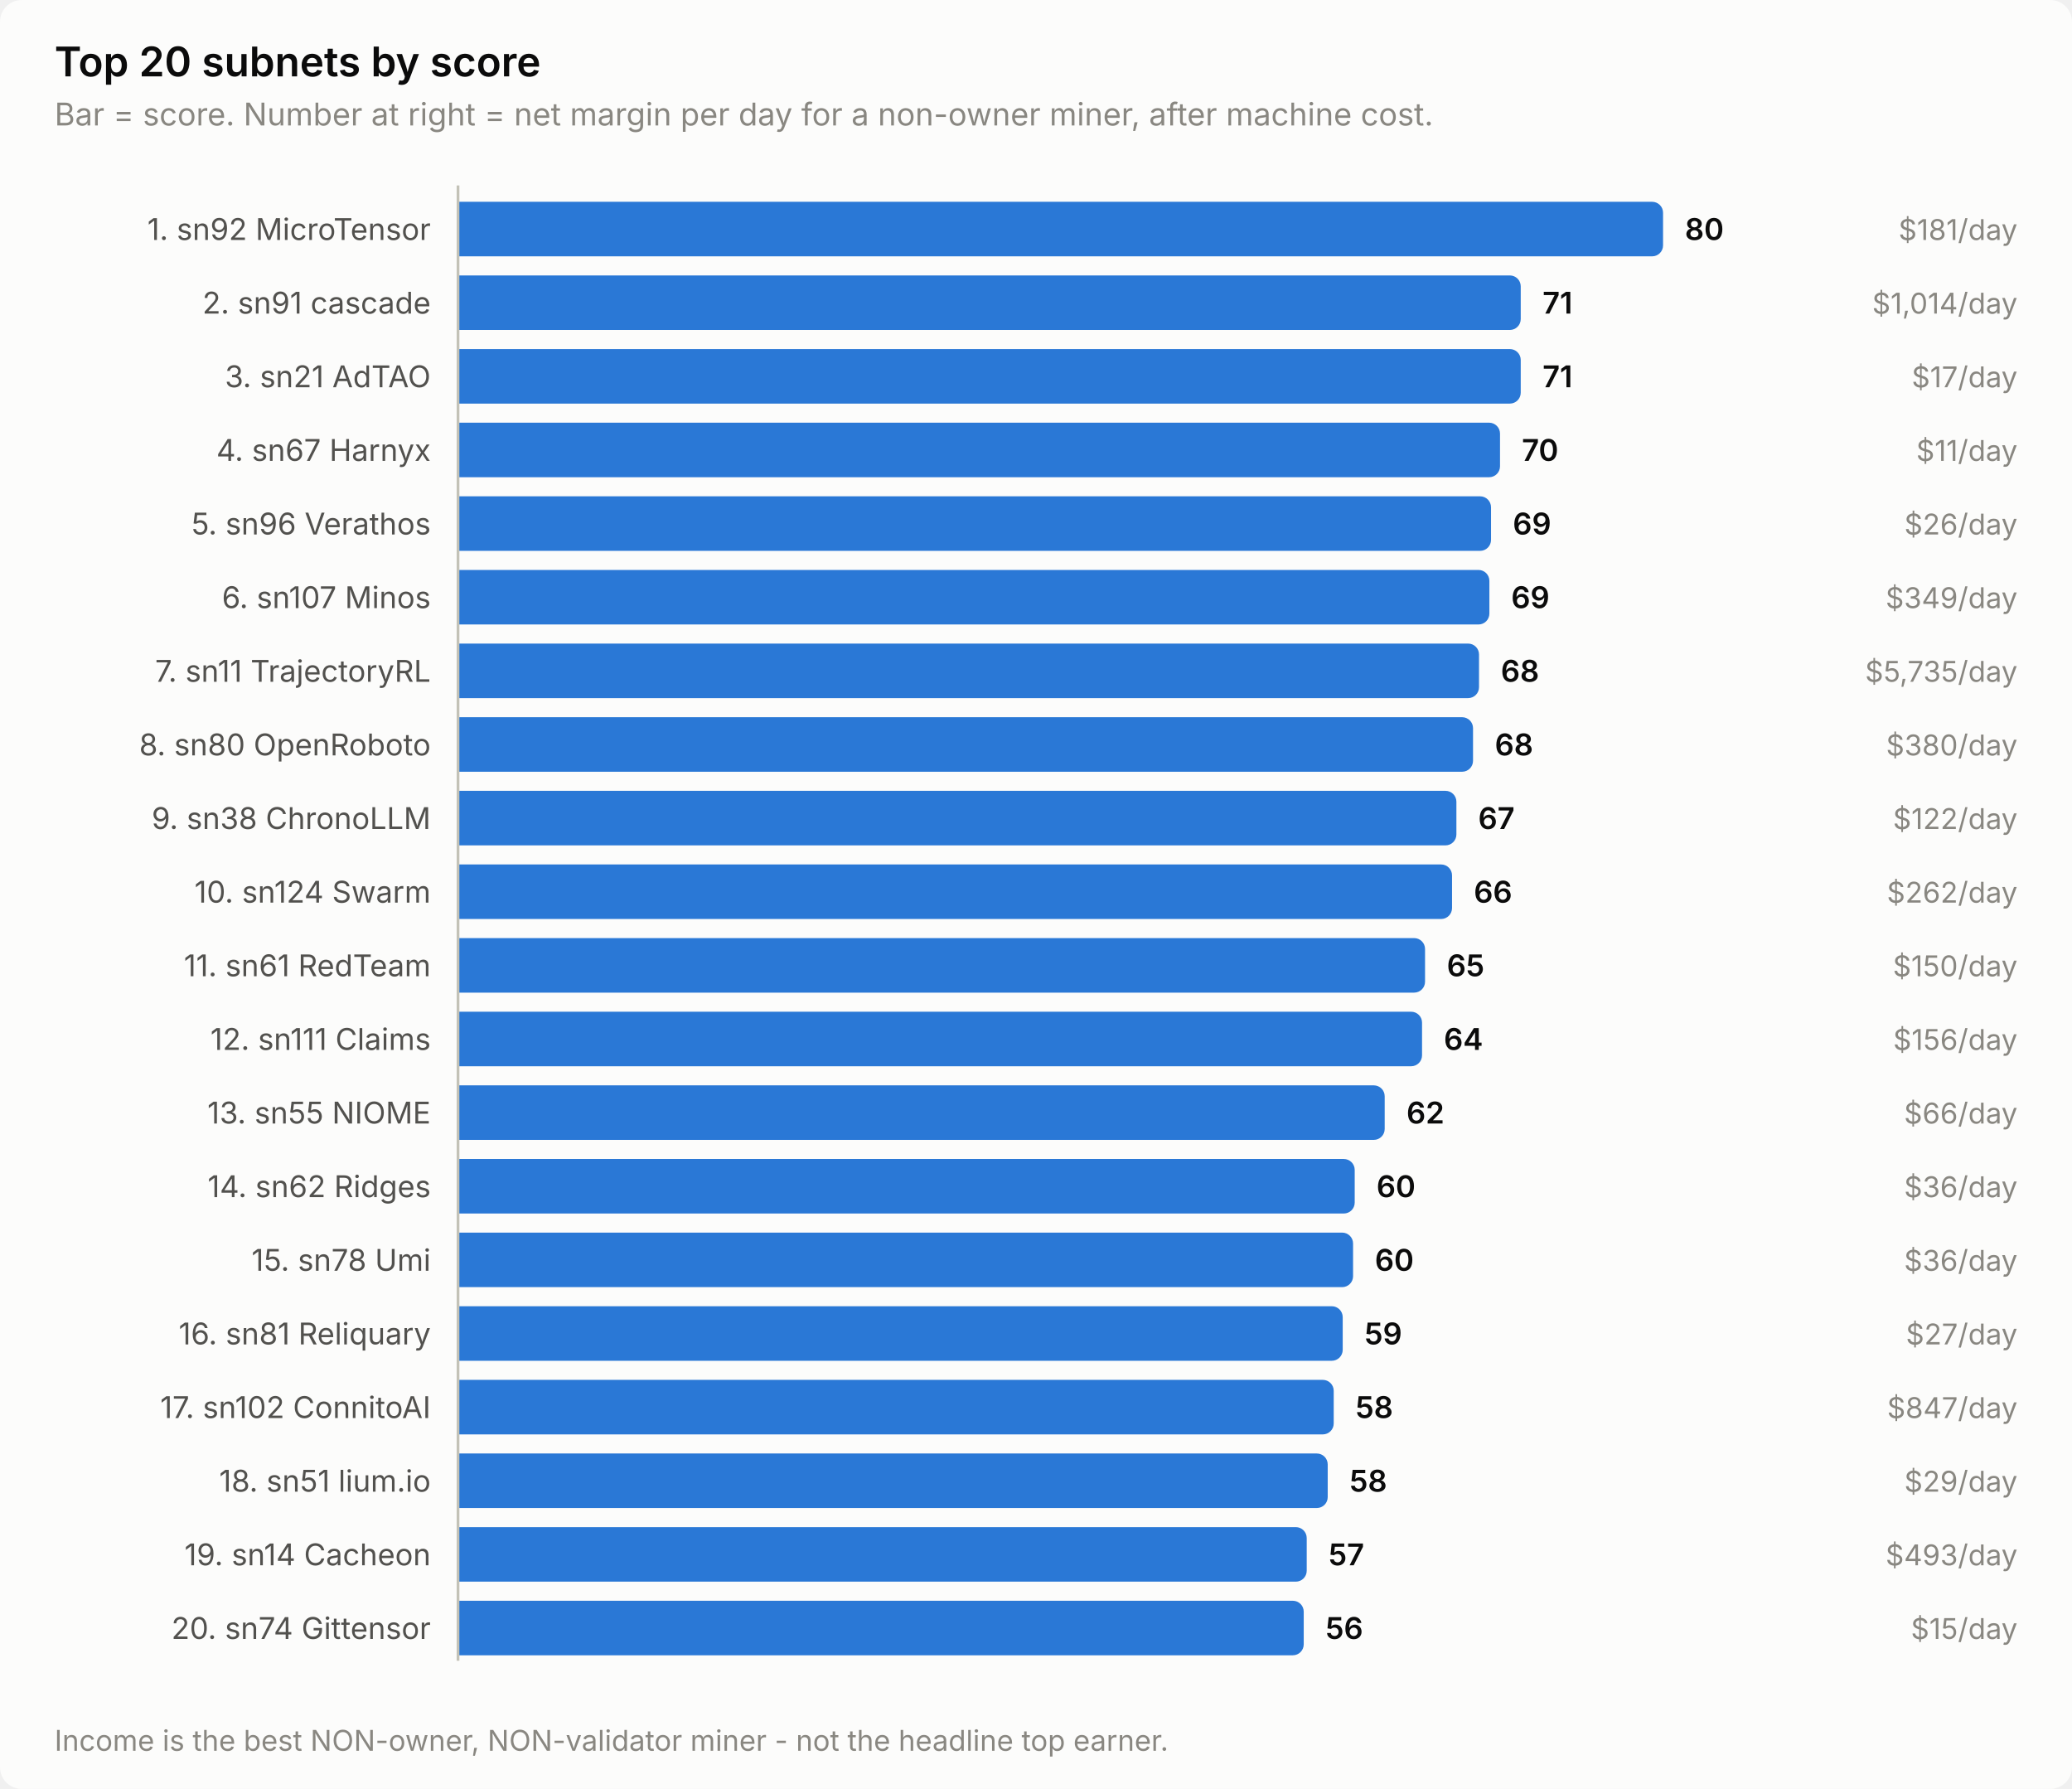
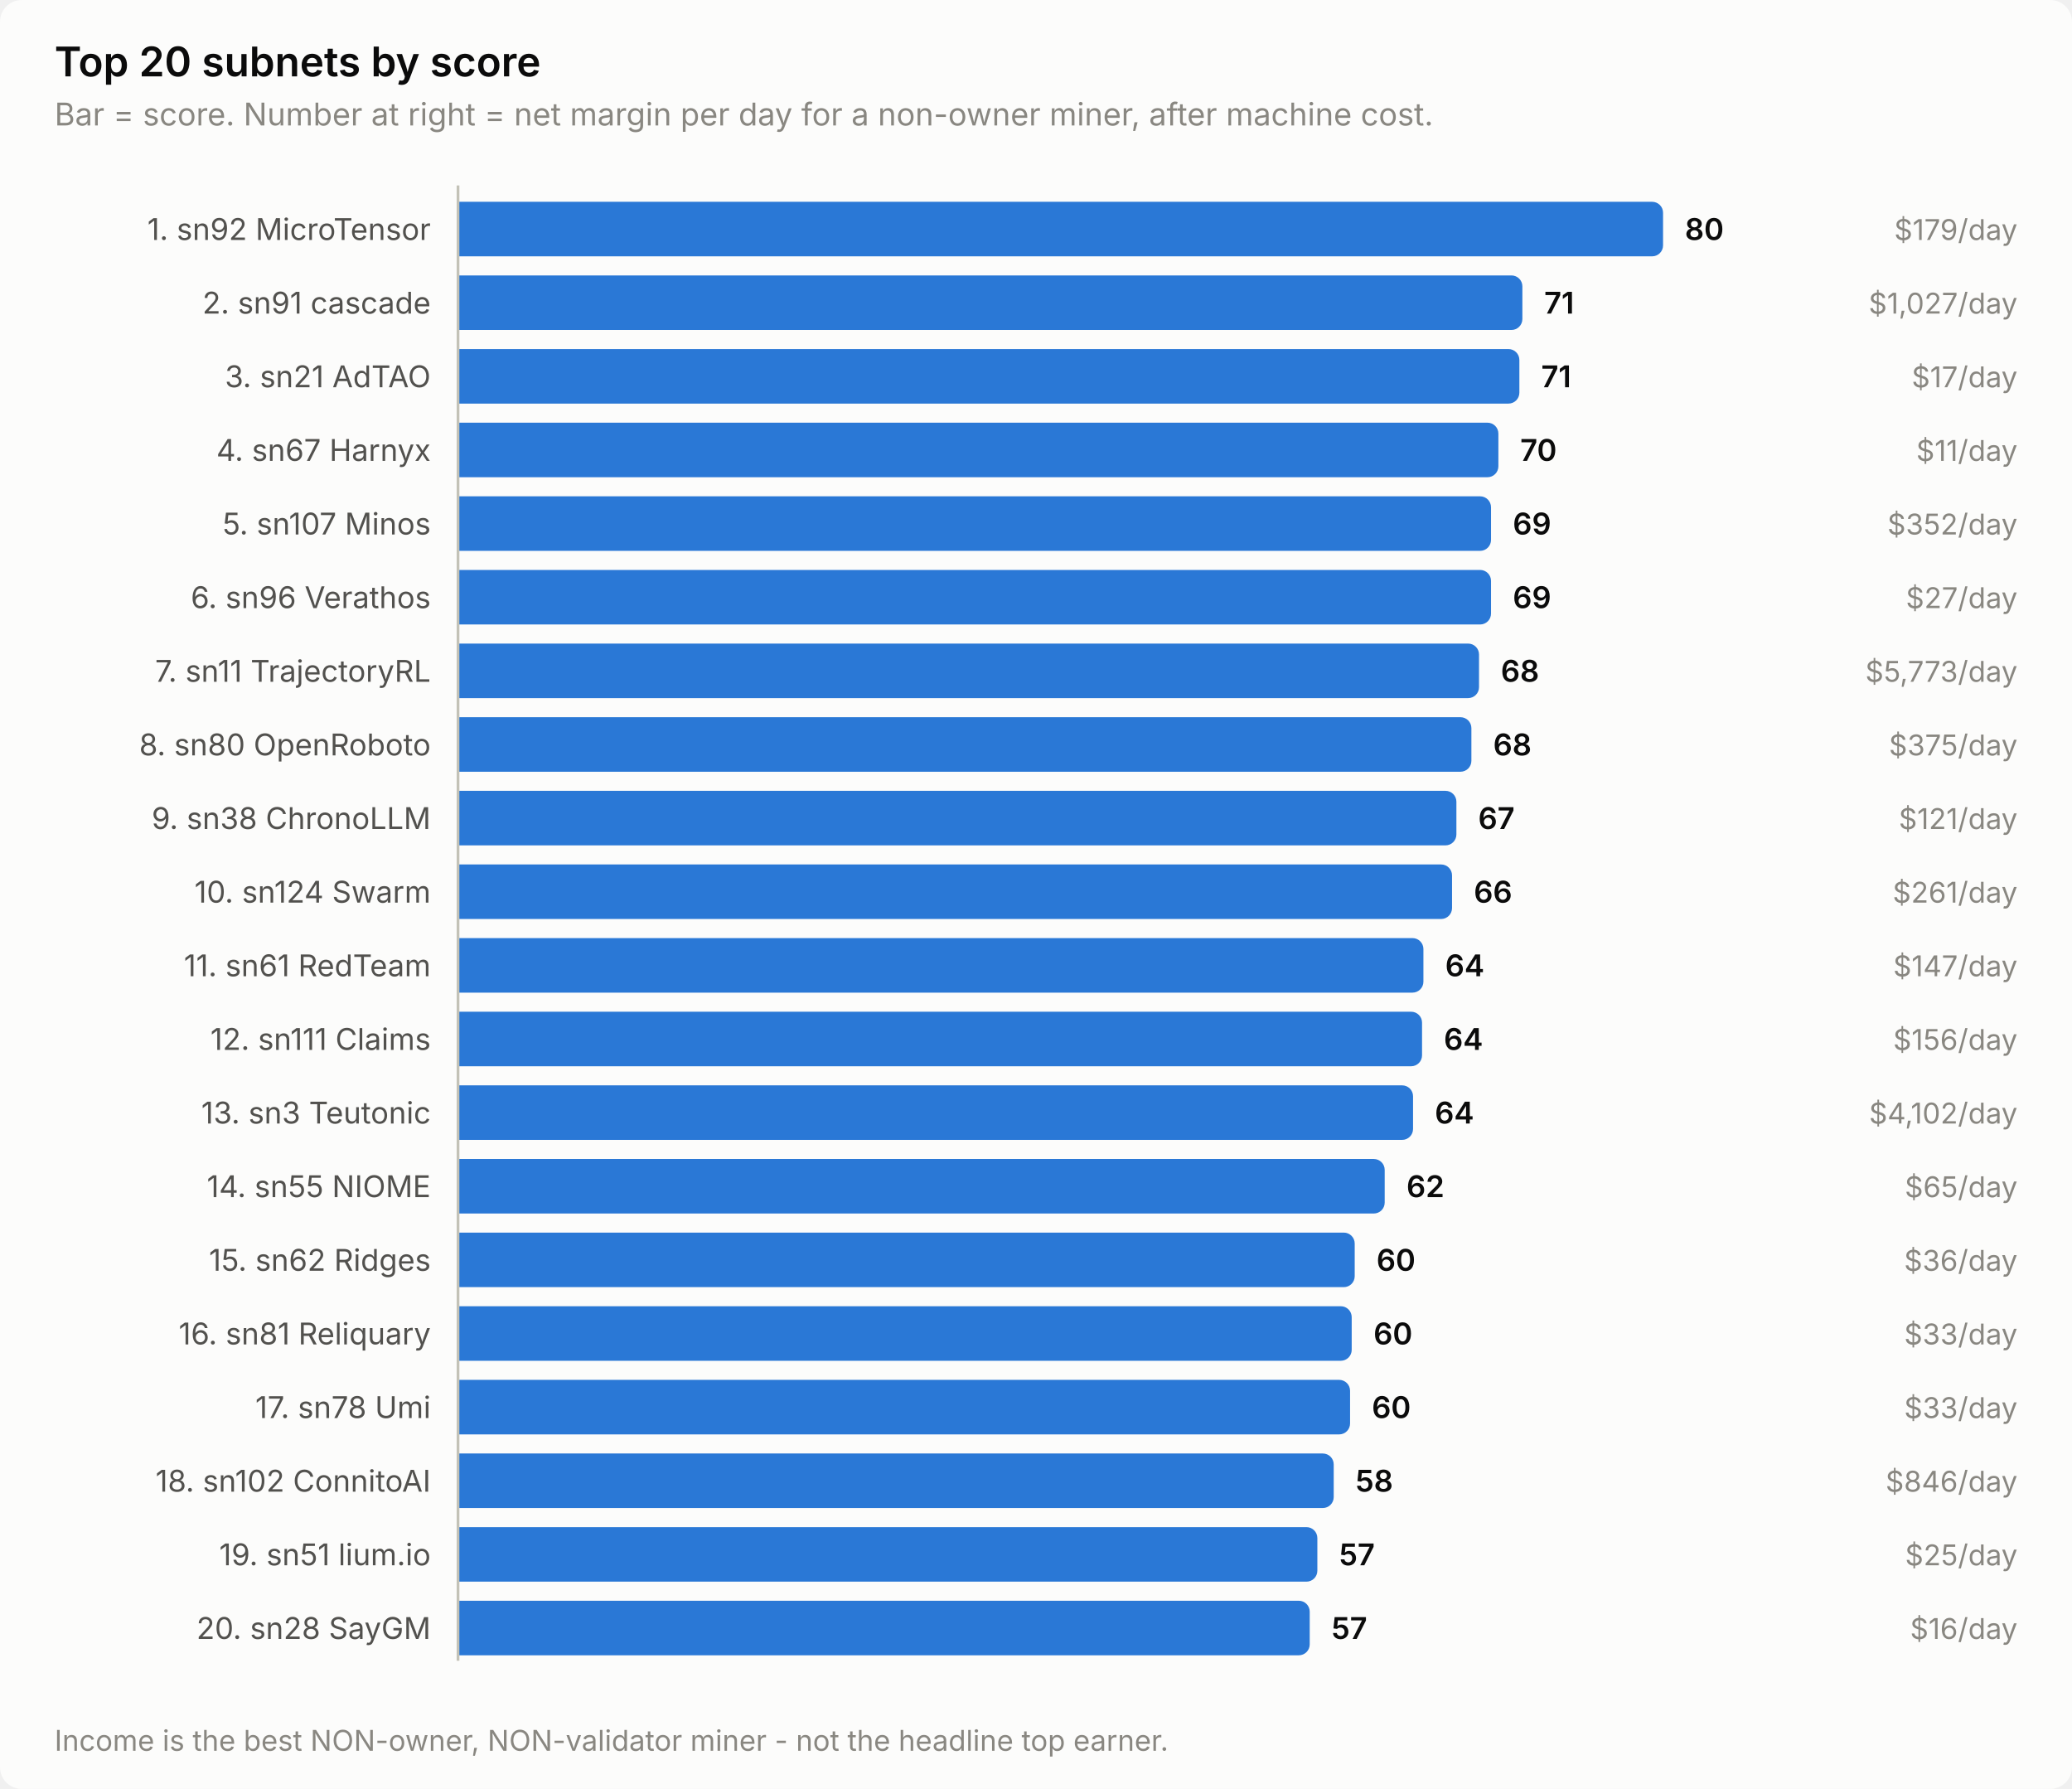
<svg xmlns="http://www.w3.org/2000/svg" width="760" height="656" viewBox="0 0 760 656" role="img" aria-label="Top 20 subnets by score">
  <style>
    text { font-family: system-ui, -apple-system, 'Segoe UI', sans-serif; }
    .t-title { font-size: 15px; font-weight: 600; }
    .t-sub { font-size: 11.5px; }
    .t-lab { font-size: 11px; }
    .t-val { font-size: 11px; font-weight: 600; font-variant-numeric: tabular-nums; }
    .t-tick { font-size: 10.5px; font-variant-numeric: tabular-nums; }

    .surface { fill: #fcfcfb; }
    .ink { fill: #0b0b0b; }
    .ink2 { fill: #52514e; }
    .muted { fill: #898781; }
    .grid { stroke: #e1e0d9; }
    .axis { stroke: #c3c2b7; }
    .accent { fill: #2a78d6; }
    .critical { fill: #d03b3b; }
    .deemph { fill: #d8d7d0; }

    @media (prefers-color-scheme: dark) {
      .surface { fill: #1a1a19; }
      .ink { fill: #ffffff; }
      .ink2 { fill: #c3c2b7; }
      .muted { fill: #898781; }
      .grid { stroke: #2c2c2a; }
      .axis { stroke: #383835; }
      .accent { fill: #3987e5; }
      .deemph { fill: #3a3a37; }
    }
</style>
  <rect class="surface" width="760" height="656" rx="8" />
  <text class="ink t-title" x="20" y="28">Top 20 subnets by score</text>
  <text class="muted t-sub" x="20" y="46">Bar = score. Number at right = net margin per day for a non-owner miner, after machine cost.</text>
  <text class="ink2 t-lab" x="158" y="88" text-anchor="end">1. sn92 MicroTensor</text>
  <path class="accent" d="M168.0,74.0 H606.0 a4.0,4.0 0 0 1 4.0,4.0 V90.0 a4.0,4.0 0 0 1 -4.0,4.0 H168.0 Z" />
  <text class="ink t-val" x="618.0" y="88">80</text>
-   <text class="muted t-tick" x="740" y="88" text-anchor="end">$181/day</text>
+   <text class="muted t-tick" x="740" y="88" text-anchor="end">$179/day</text>
  <text class="ink2 t-lab" x="158" y="115" text-anchor="end">2. sn91 cascade</text>
-   <path class="accent" d="M168.0,101.0 H553.8 a4.0,4.0 0 0 1 4.0,4.0 V117.0 a4.0,4.0 0 0 1 -4.0,4.0 H168.0 Z" />
-   <text class="ink t-val" x="565.8" y="115">71</text>
-   <text class="muted t-tick" x="740" y="115" text-anchor="end">$1,014/day</text>
+   <path class="accent" d="M168.0,101.0 H554.4 a4.0,4.0 0 0 1 4.0,4.0 V117.0 a4.0,4.0 0 0 1 -4.0,4.0 H168.0 Z" />
+   <text class="ink t-val" x="566.4" y="115">71</text>
+   <text class="muted t-tick" x="740" y="115" text-anchor="end">$1,027/day</text>
  <text class="ink2 t-lab" x="158" y="142" text-anchor="end">3. sn21 AdTAO</text>
-   <path class="accent" d="M168.0,128.0 H553.8 a4.0,4.0 0 0 1 4.0,4.0 V144.0 a4.0,4.0 0 0 1 -4.0,4.0 H168.0 Z" />
-   <text class="ink t-val" x="565.8" y="142">71</text>
+   <path class="accent" d="M168.0,128.0 H553.3 a4.0,4.0 0 0 1 4.0,4.0 V144.0 a4.0,4.0 0 0 1 -4.0,4.0 H168.0 Z" />
+   <text class="ink t-val" x="565.3" y="142">71</text>
  <text class="muted t-tick" x="740" y="142" text-anchor="end">$17/day</text>
  <text class="ink2 t-lab" x="158" y="169" text-anchor="end">4. sn67 Harnyx</text>
-   <path class="accent" d="M168.0,155.0 H546.2 a4.0,4.0 0 0 1 4.0,4.0 V171.0 a4.0,4.0 0 0 1 -4.0,4.0 H168.0 Z" />
-   <text class="ink t-val" x="558.2" y="169">70</text>
+   <path class="accent" d="M168.0,155.0 H545.6 a4.0,4.0 0 0 1 4.0,4.0 V171.0 a4.0,4.0 0 0 1 -4.0,4.0 H168.0 Z" />
+   <text class="ink t-val" x="557.6" y="169">70</text>
  <text class="muted t-tick" x="740" y="169" text-anchor="end">$11/day</text>
-   <text class="ink2 t-lab" x="158" y="196" text-anchor="end">5. sn96 Verathos</text>
+   <text class="ink2 t-lab" x="158" y="196" text-anchor="end">5. sn107 Minos</text>
  <path class="accent" d="M168.0,182.0 H542.9 a4.0,4.0 0 0 1 4.0,4.0 V198.0 a4.0,4.0 0 0 1 -4.0,4.0 H168.0 Z" />
  <text class="ink t-val" x="554.9" y="196">69</text>
-   <text class="muted t-tick" x="740" y="196" text-anchor="end">$26/day</text>
-   <text class="ink2 t-lab" x="158" y="223" text-anchor="end">6. sn107 Minos</text>
-   <path class="accent" d="M168.0,209.0 H542.3 a4.0,4.0 0 0 1 4.0,4.0 V225.0 a4.0,4.0 0 0 1 -4.0,4.0 H168.0 Z" />
-   <text class="ink t-val" x="554.3" y="223">69</text>
-   <text class="muted t-tick" x="740" y="223" text-anchor="end">$349/day</text>
+   <text class="muted t-tick" x="740" y="196" text-anchor="end">$352/day</text>
+   <text class="ink2 t-lab" x="158" y="223" text-anchor="end">6. sn96 Verathos</text>
+   <path class="accent" d="M168.0,209.0 H542.9 a4.0,4.0 0 0 1 4.0,4.0 V225.0 a4.0,4.0 0 0 1 -4.0,4.0 H168.0 Z" />
+   <text class="ink t-val" x="554.9" y="223">69</text>
+   <text class="muted t-tick" x="740" y="223" text-anchor="end">$27/day</text>
  <text class="ink2 t-lab" x="158" y="250" text-anchor="end">7. sn11 TrajectoryRL</text>
  <path class="accent" d="M168.0,236.0 H538.5 a4.0,4.0 0 0 1 4.0,4.0 V252.0 a4.0,4.0 0 0 1 -4.0,4.0 H168.0 Z" />
  <text class="ink t-val" x="550.5" y="250">68</text>
-   <text class="muted t-tick" x="740" y="250" text-anchor="end">$5,735/day</text>
+   <text class="muted t-tick" x="740" y="250" text-anchor="end">$5,773/day</text>
  <text class="ink2 t-lab" x="158" y="277" text-anchor="end">8. sn80 OpenRoboto</text>
-   <path class="accent" d="M168.0,263.0 H536.3 a4.0,4.0 0 0 1 4.0,4.0 V279.0 a4.0,4.0 0 0 1 -4.0,4.0 H168.0 Z" />
-   <text class="ink t-val" x="548.3" y="277">68</text>
-   <text class="muted t-tick" x="740" y="277" text-anchor="end">$380/day</text>
+   <path class="accent" d="M168.0,263.0 H535.7 a4.0,4.0 0 0 1 4.0,4.0 V279.0 a4.0,4.0 0 0 1 -4.0,4.0 H168.0 Z" />
+   <text class="ink t-val" x="547.7" y="277">68</text>
+   <text class="muted t-tick" x="740" y="277" text-anchor="end">$375/day</text>
  <text class="ink2 t-lab" x="158" y="304" text-anchor="end">9. sn38 ChronoLLM</text>
  <path class="accent" d="M168.0,290.0 H530.2 a4.0,4.0 0 0 1 4.0,4.0 V306.0 a4.0,4.0 0 0 1 -4.0,4.0 H168.0 Z" />
  <text class="ink t-val" x="542.2" y="304">67</text>
-   <text class="muted t-tick" x="740" y="304" text-anchor="end">$122/day</text>
+   <text class="muted t-tick" x="740" y="304" text-anchor="end">$121/day</text>
  <text class="ink2 t-lab" x="158" y="331" text-anchor="end">10. sn124 Swarm</text>
  <path class="accent" d="M168.0,317.0 H528.6 a4.0,4.0 0 0 1 4.0,4.0 V333.0 a4.0,4.0 0 0 1 -4.0,4.0 H168.0 Z" />
  <text class="ink t-val" x="540.6" y="331">66</text>
-   <text class="muted t-tick" x="740" y="331" text-anchor="end">$262/day</text>
+   <text class="muted t-tick" x="740" y="331" text-anchor="end">$261/day</text>
  <text class="ink2 t-lab" x="158" y="358" text-anchor="end">11. sn61 RedTeam</text>
-   <path class="accent" d="M168.0,344.0 H518.7 a4.0,4.0 0 0 1 4.0,4.0 V360.0 a4.0,4.0 0 0 1 -4.0,4.0 H168.0 Z" />
-   <text class="ink t-val" x="530.7" y="358">65</text>
-   <text class="muted t-tick" x="740" y="358" text-anchor="end">$150/day</text>
+   <path class="accent" d="M168.0,344.0 H518.1 a4.0,4.0 0 0 1 4.0,4.0 V360.0 a4.0,4.0 0 0 1 -4.0,4.0 H168.0 Z" />
+   <text class="ink t-val" x="530.1" y="358">64</text>
+   <text class="muted t-tick" x="740" y="358" text-anchor="end">$147/day</text>
  <text class="ink2 t-lab" x="158" y="385" text-anchor="end">12. sn111 Claims</text>
  <path class="accent" d="M168.0,371.0 H517.6 a4.0,4.0 0 0 1 4.0,4.0 V387.0 a4.0,4.0 0 0 1 -4.0,4.0 H168.0 Z" />
  <text class="ink t-val" x="529.6" y="385">64</text>
  <text class="muted t-tick" x="740" y="385" text-anchor="end">$156/day</text>
-   <text class="ink2 t-lab" x="158" y="412" text-anchor="end">13. sn55 NIOME</text>
-   <path class="accent" d="M168.0,398.0 H503.9 a4.0,4.0 0 0 1 4.0,4.0 V414.0 a4.0,4.0 0 0 1 -4.0,4.0 H168.0 Z" />
-   <text class="ink t-val" x="515.9" y="412">62</text>
-   <text class="muted t-tick" x="740" y="412" text-anchor="end">$66/day</text>
-   <text class="ink2 t-lab" x="158" y="439" text-anchor="end">14. sn62 Ridges</text>
-   <path class="accent" d="M168.0,425.0 H492.9 a4.0,4.0 0 0 1 4.0,4.0 V441.0 a4.0,4.0 0 0 1 -4.0,4.0 H168.0 Z" />
-   <text class="ink t-val" x="504.9" y="439">60</text>
-   <text class="muted t-tick" x="740" y="439" text-anchor="end">$36/day</text>
-   <text class="ink2 t-lab" x="158" y="466" text-anchor="end">15. sn78 Umi</text>
-   <path class="accent" d="M168.0,452.0 H492.3 a4.0,4.0 0 0 1 4.0,4.0 V468.0 a4.0,4.0 0 0 1 -4.0,4.0 H168.0 Z" />
-   <text class="ink t-val" x="504.3" y="466">60</text>
+   <text class="ink2 t-lab" x="158" y="412" text-anchor="end">13. sn3 Teutonic</text>
+   <path class="accent" d="M168.0,398.0 H514.3 a4.0,4.0 0 0 1 4.0,4.0 V414.0 a4.0,4.0 0 0 1 -4.0,4.0 H168.0 Z" />
+   <text class="ink t-val" x="526.3" y="412">64</text>
+   <text class="muted t-tick" x="740" y="412" text-anchor="end">$4,102/day</text>
+   <text class="ink2 t-lab" x="158" y="439" text-anchor="end">14. sn55 NIOME</text>
+   <path class="accent" d="M168.0,425.0 H503.9 a4.0,4.0 0 0 1 4.0,4.0 V441.0 a4.0,4.0 0 0 1 -4.0,4.0 H168.0 Z" />
+   <text class="ink t-val" x="515.9" y="439">62</text>
+   <text class="muted t-tick" x="740" y="439" text-anchor="end">$65/day</text>
+   <text class="ink2 t-lab" x="158" y="466" text-anchor="end">15. sn62 Ridges</text>
+   <path class="accent" d="M168.0,452.0 H492.9 a4.0,4.0 0 0 1 4.0,4.0 V468.0 a4.0,4.0 0 0 1 -4.0,4.0 H168.0 Z" />
+   <text class="ink t-val" x="504.9" y="466">60</text>
  <text class="muted t-tick" x="740" y="466" text-anchor="end">$36/day</text>
  <text class="ink2 t-lab" x="158" y="493" text-anchor="end">16. sn81 Reliquary</text>
-   <path class="accent" d="M168.0,479.0 H488.5 a4.0,4.0 0 0 1 4.0,4.0 V495.0 a4.0,4.0 0 0 1 -4.0,4.0 H168.0 Z" />
-   <text class="ink t-val" x="500.5" y="493">59</text>
-   <text class="muted t-tick" x="740" y="493" text-anchor="end">$27/day</text>
-   <text class="ink2 t-lab" x="158" y="520" text-anchor="end">17. sn102 ConnitoAI</text>
-   <path class="accent" d="M168.0,506.0 H485.2 a4.0,4.0 0 0 1 4.0,4.0 V522.0 a4.0,4.0 0 0 1 -4.0,4.0 H168.0 Z" />
-   <text class="ink t-val" x="497.2" y="520">58</text>
-   <text class="muted t-tick" x="740" y="520" text-anchor="end">$847/day</text>
-   <text class="ink2 t-lab" x="158" y="547" text-anchor="end">18. sn51 lium.io</text>
-   <path class="accent" d="M168.0,533.0 H483.0 a4.0,4.0 0 0 1 4.0,4.0 V549.0 a4.0,4.0 0 0 1 -4.0,4.0 H168.0 Z" />
-   <text class="ink t-val" x="495.0" y="547">58</text>
-   <text class="muted t-tick" x="740" y="547" text-anchor="end">$29/day</text>
-   <text class="ink2 t-lab" x="158" y="574" text-anchor="end">19. sn14 Cacheon</text>
-   <path class="accent" d="M168.0,560.0 H475.3 a4.0,4.0 0 0 1 4.0,4.0 V576.0 a4.0,4.0 0 0 1 -4.0,4.0 H168.0 Z" />
-   <text class="ink t-val" x="487.3" y="574">57</text>
-   <text class="muted t-tick" x="740" y="574" text-anchor="end">$493/day</text>
-   <text class="ink2 t-lab" x="158" y="601" text-anchor="end">20. sn74 Gittensor</text>
-   <path class="accent" d="M168.0,587.0 H474.2 a4.0,4.0 0 0 1 4.0,4.0 V603.0 a4.0,4.0 0 0 1 -4.0,4.0 H168.0 Z" />
-   <text class="ink t-val" x="486.2" y="601">56</text>
-   <text class="muted t-tick" x="740" y="601" text-anchor="end">$15/day</text>
+   <path class="accent" d="M168.0,479.0 H491.8 a4.0,4.0 0 0 1 4.0,4.0 V495.0 a4.0,4.0 0 0 1 -4.0,4.0 H168.0 Z" />
+   <text class="ink t-val" x="503.8" y="493">60</text>
+   <text class="muted t-tick" x="740" y="493" text-anchor="end">$33/day</text>
+   <text class="ink2 t-lab" x="158" y="520" text-anchor="end">17. sn78 Umi</text>
+   <path class="accent" d="M168.0,506.0 H491.2 a4.0,4.0 0 0 1 4.0,4.0 V522.0 a4.0,4.0 0 0 1 -4.0,4.0 H168.0 Z" />
+   <text class="ink t-val" x="503.2" y="520">60</text>
+   <text class="muted t-tick" x="740" y="520" text-anchor="end">$33/day</text>
+   <text class="ink2 t-lab" x="158" y="547" text-anchor="end">18. sn102 ConnitoAI</text>
+   <path class="accent" d="M168.0,533.0 H485.2 a4.0,4.0 0 0 1 4.0,4.0 V549.0 a4.0,4.0 0 0 1 -4.0,4.0 H168.0 Z" />
+   <text class="ink t-val" x="497.2" y="547">58</text>
+   <text class="muted t-tick" x="740" y="547" text-anchor="end">$846/day</text>
+   <text class="ink2 t-lab" x="158" y="574" text-anchor="end">19. sn51 lium.io</text>
+   <path class="accent" d="M168.0,560.0 H479.2 a4.0,4.0 0 0 1 4.0,4.0 V576.0 a4.0,4.0 0 0 1 -4.0,4.0 H168.0 Z" />
+   <text class="ink t-val" x="491.2" y="574">57</text>
+   <text class="muted t-tick" x="740" y="574" text-anchor="end">$25/day</text>
+   <text class="ink2 t-lab" x="158" y="601" text-anchor="end">20. sn28 SayGM</text>
+   <path class="accent" d="M168.0,587.0 H476.4 a4.0,4.0 0 0 1 4.0,4.0 V603.0 a4.0,4.0 0 0 1 -4.0,4.0 H168.0 Z" />
+   <text class="ink t-val" x="488.4" y="601">57</text>
+   <text class="muted t-tick" x="740" y="601" text-anchor="end">$16/day</text>
  <line class="axis" x1="168" y1="68" x2="168" y2="609" stroke-width="1" />
  <text class="muted t-tick" x="20" y="642">Income is the best NON-owner, NON-validator miner - not the headline top earner.</text>
</svg>
